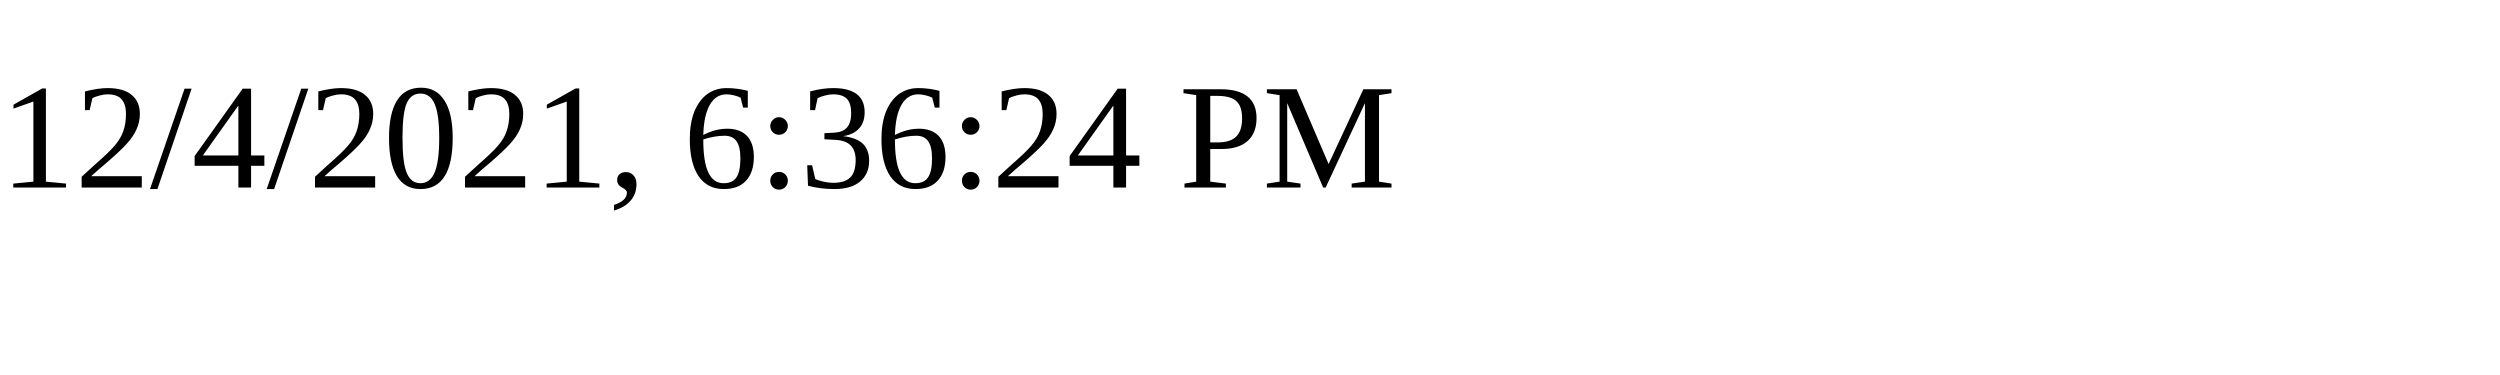
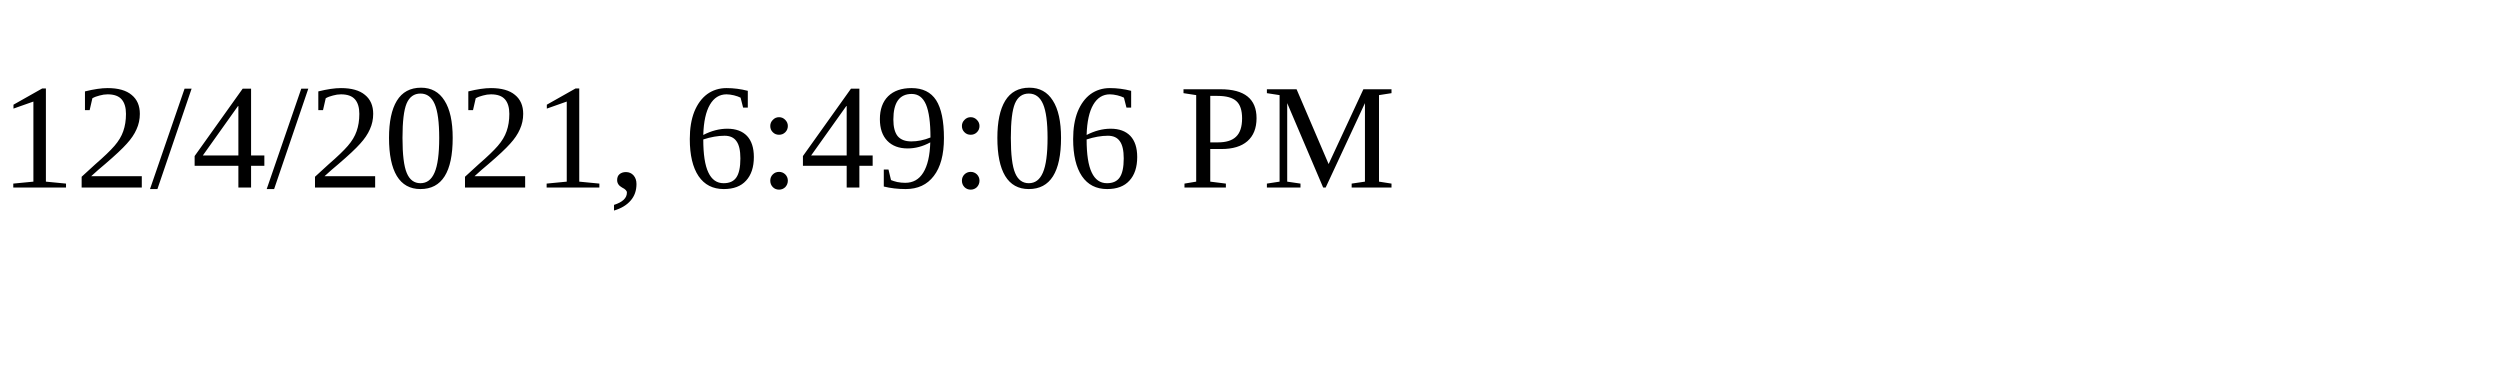
<svg xmlns="http://www.w3.org/2000/svg" height="30" width="200">
-   <text x="0" y="15">12/4/2021, 6:36:24 PM</text>
+   <text x="0" y="15">12/4/2021, 6:49:06 PM</text>
</svg>
